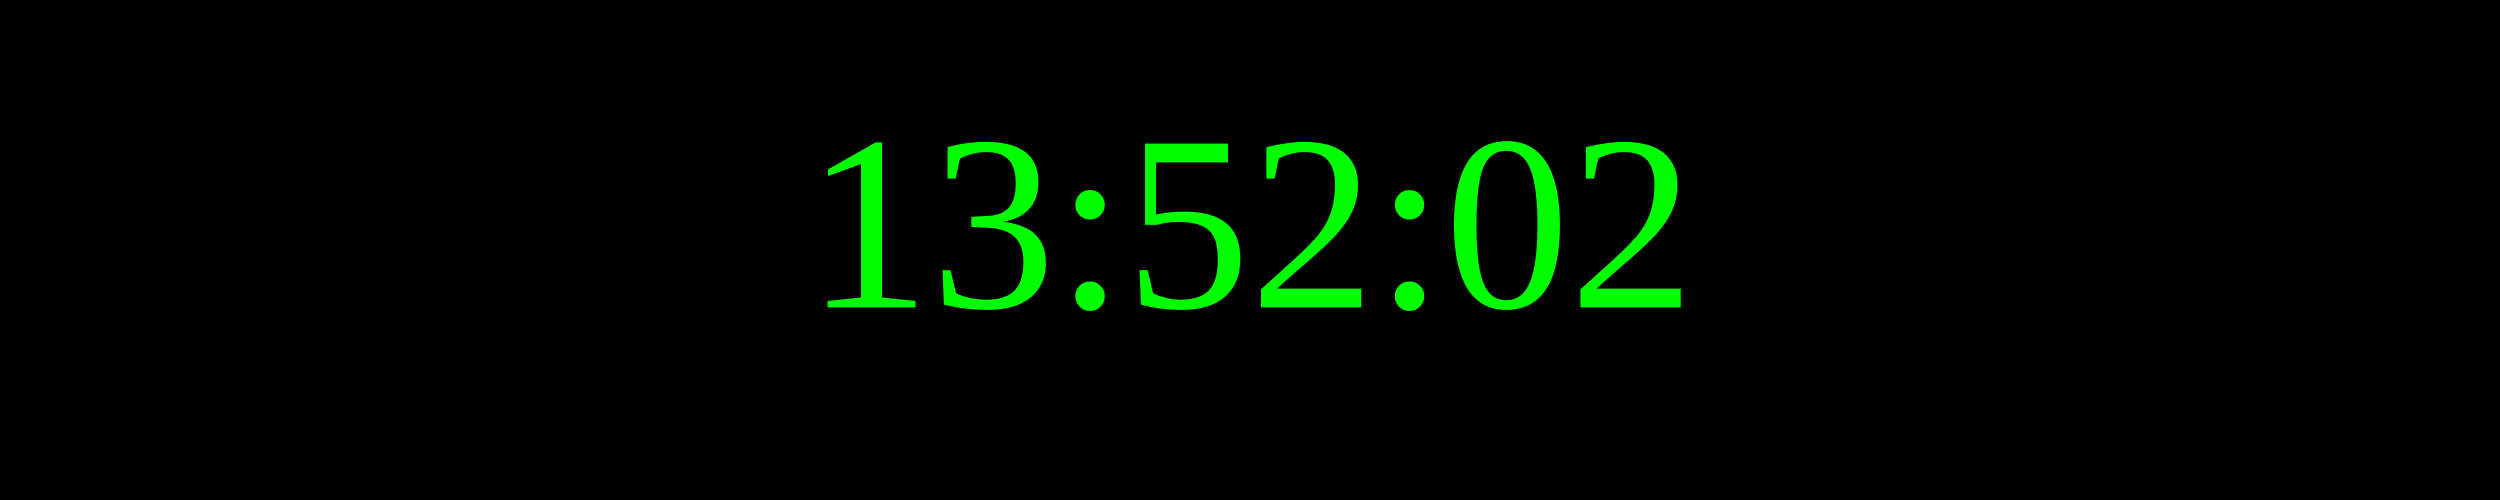
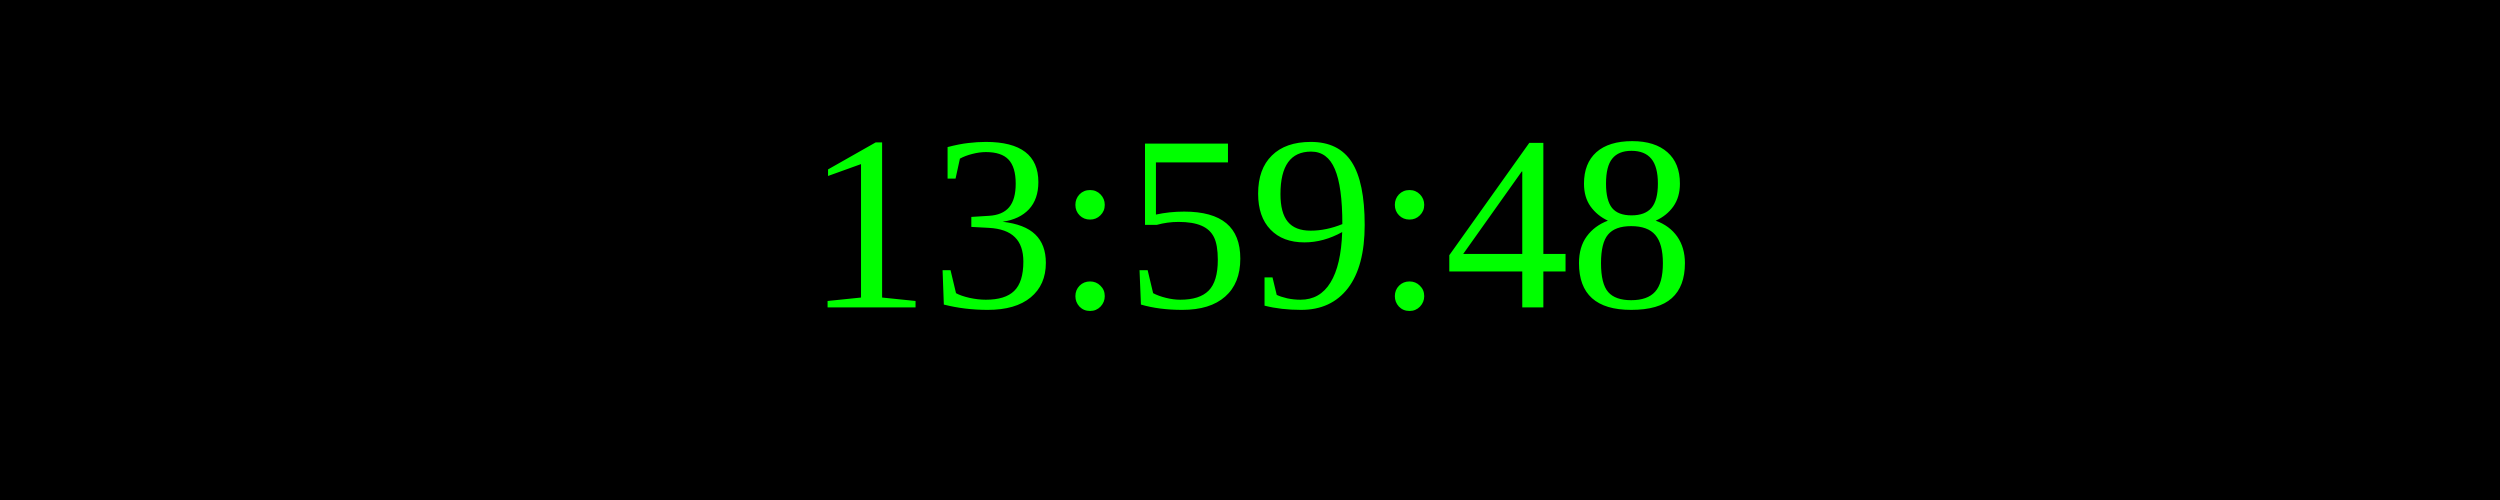
<svg xmlns="http://www.w3.org/2000/svg" width="250" height="50">
  <rect width="100%" height="100%" fill="black" />
  <text x="50%" y="50%" font-size="25" fill="lime" text-anchor="middle" dominant-baseline="middle">
- 13:52:02
+ 13:59:48
</text>
</svg>
